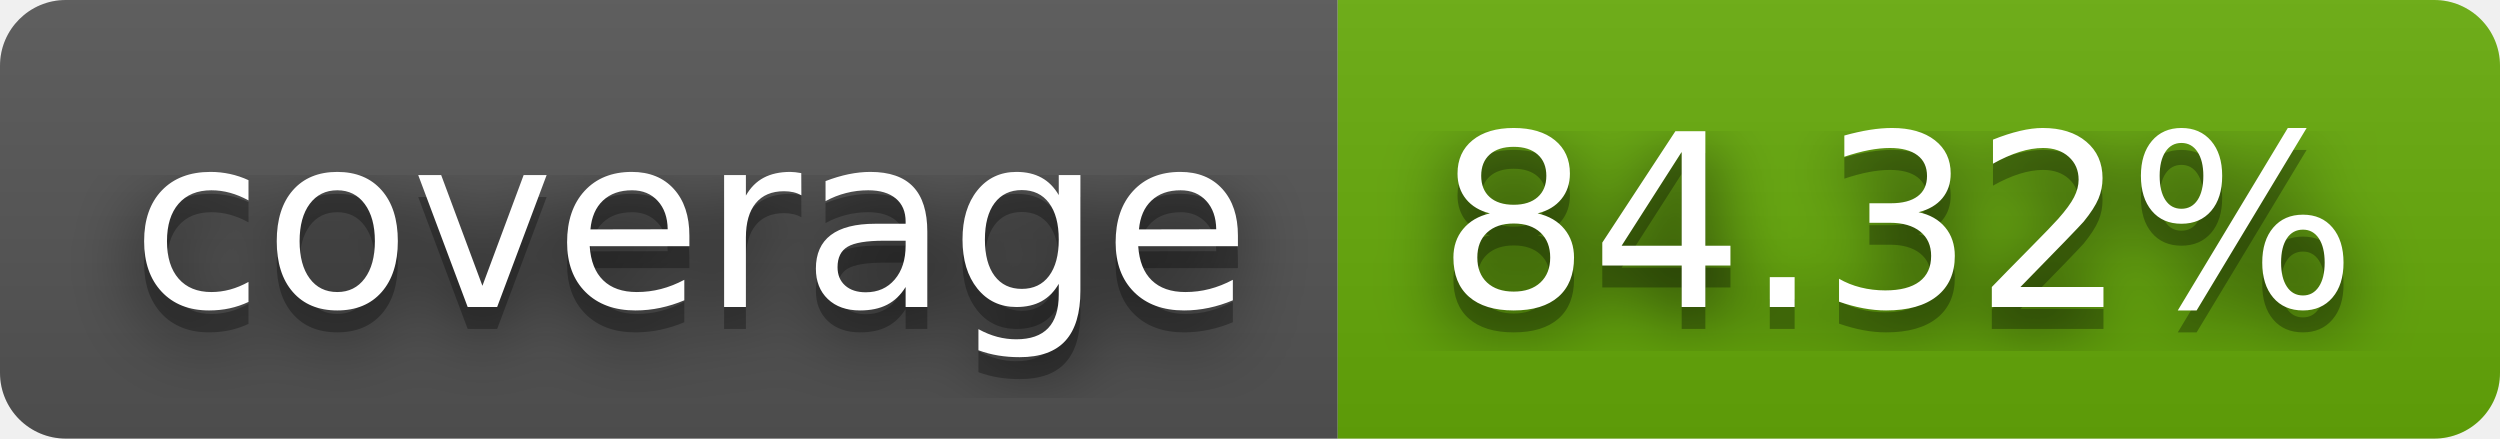
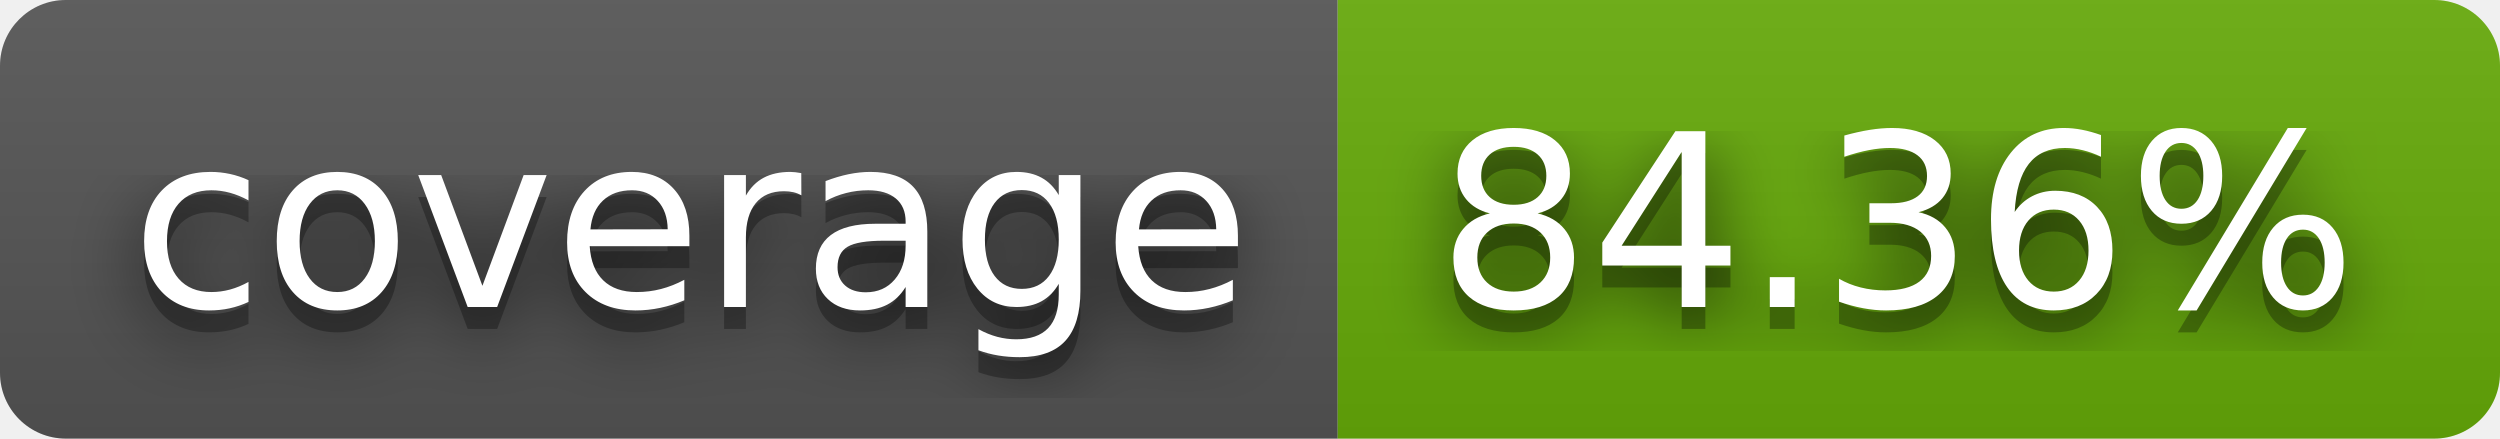
- <svg xmlns="http://www.w3.org/2000/svg" width="114" height="20" role="img" aria-label="coverage: 84.32%">
+ <svg xmlns="http://www.w3.org/2000/svg" width="114" height="20" role="img" aria-label="coverage: 84.36%">
  <filter id="blur">
    <feGaussianBlur stdDeviation="16" />
  </filter>
  <linearGradient id="s" x2="0" y2="100%">
    <stop offset="0" stop-color="#bbb" stop-opacity=".1" />
    <stop offset="1" stop-opacity=".1" />
  </linearGradient>
  <clipPath id="r">
    <rect width="114" height="20" rx="3" />
  </clipPath>
  <g clip-path="url(#r)">
    <rect width="61" height="20" fill="#555" />
    <rect x="61" width="53" height="20" fill="#67ac09" />
    <rect width="114" height="20" fill="url(#s)" />
  </g>
  <g fill="#fff" text-anchor="middle" font-family="Verdana,Geneva,DejaVu Sans,sans-serif" text-rendering="geometricPrecision" font-size="110">
    <g transform="scale(.1)">
      <g aria-hidden="true" fill="#010101">
        <text x="315" y="150" fill-opacity=".8" filter="url(#blur)" textLength="510">coverage</text>
        <text x="315" y="150" fill-opacity=".3" textLength="510">coverage</text>
      </g>
      <text x="315" y="140" textLength="510">coverage</text>
    </g>
    <g transform="scale(.1)">
      <g aria-hidden="true" fill="#010101">
-         <text x="865" y="150" fill-opacity=".8" filter="url(#blur)" textLength="430">84.32%</text>
-         <text x="865" y="150" fill-opacity=".3" textLength="430">84.32%</text>
+         <text x="865" y="150" fill-opacity=".8" filter="url(#blur)" textLength="430">84.36%</text>
+         <text x="865" y="150" fill-opacity=".3" textLength="430">84.36%</text>
      </g>
-       <text x="865" y="140" textLength="430">84.32%</text>
+       <text x="865" y="140" textLength="430">84.36%</text>
    </g>
  </g>
</svg>
